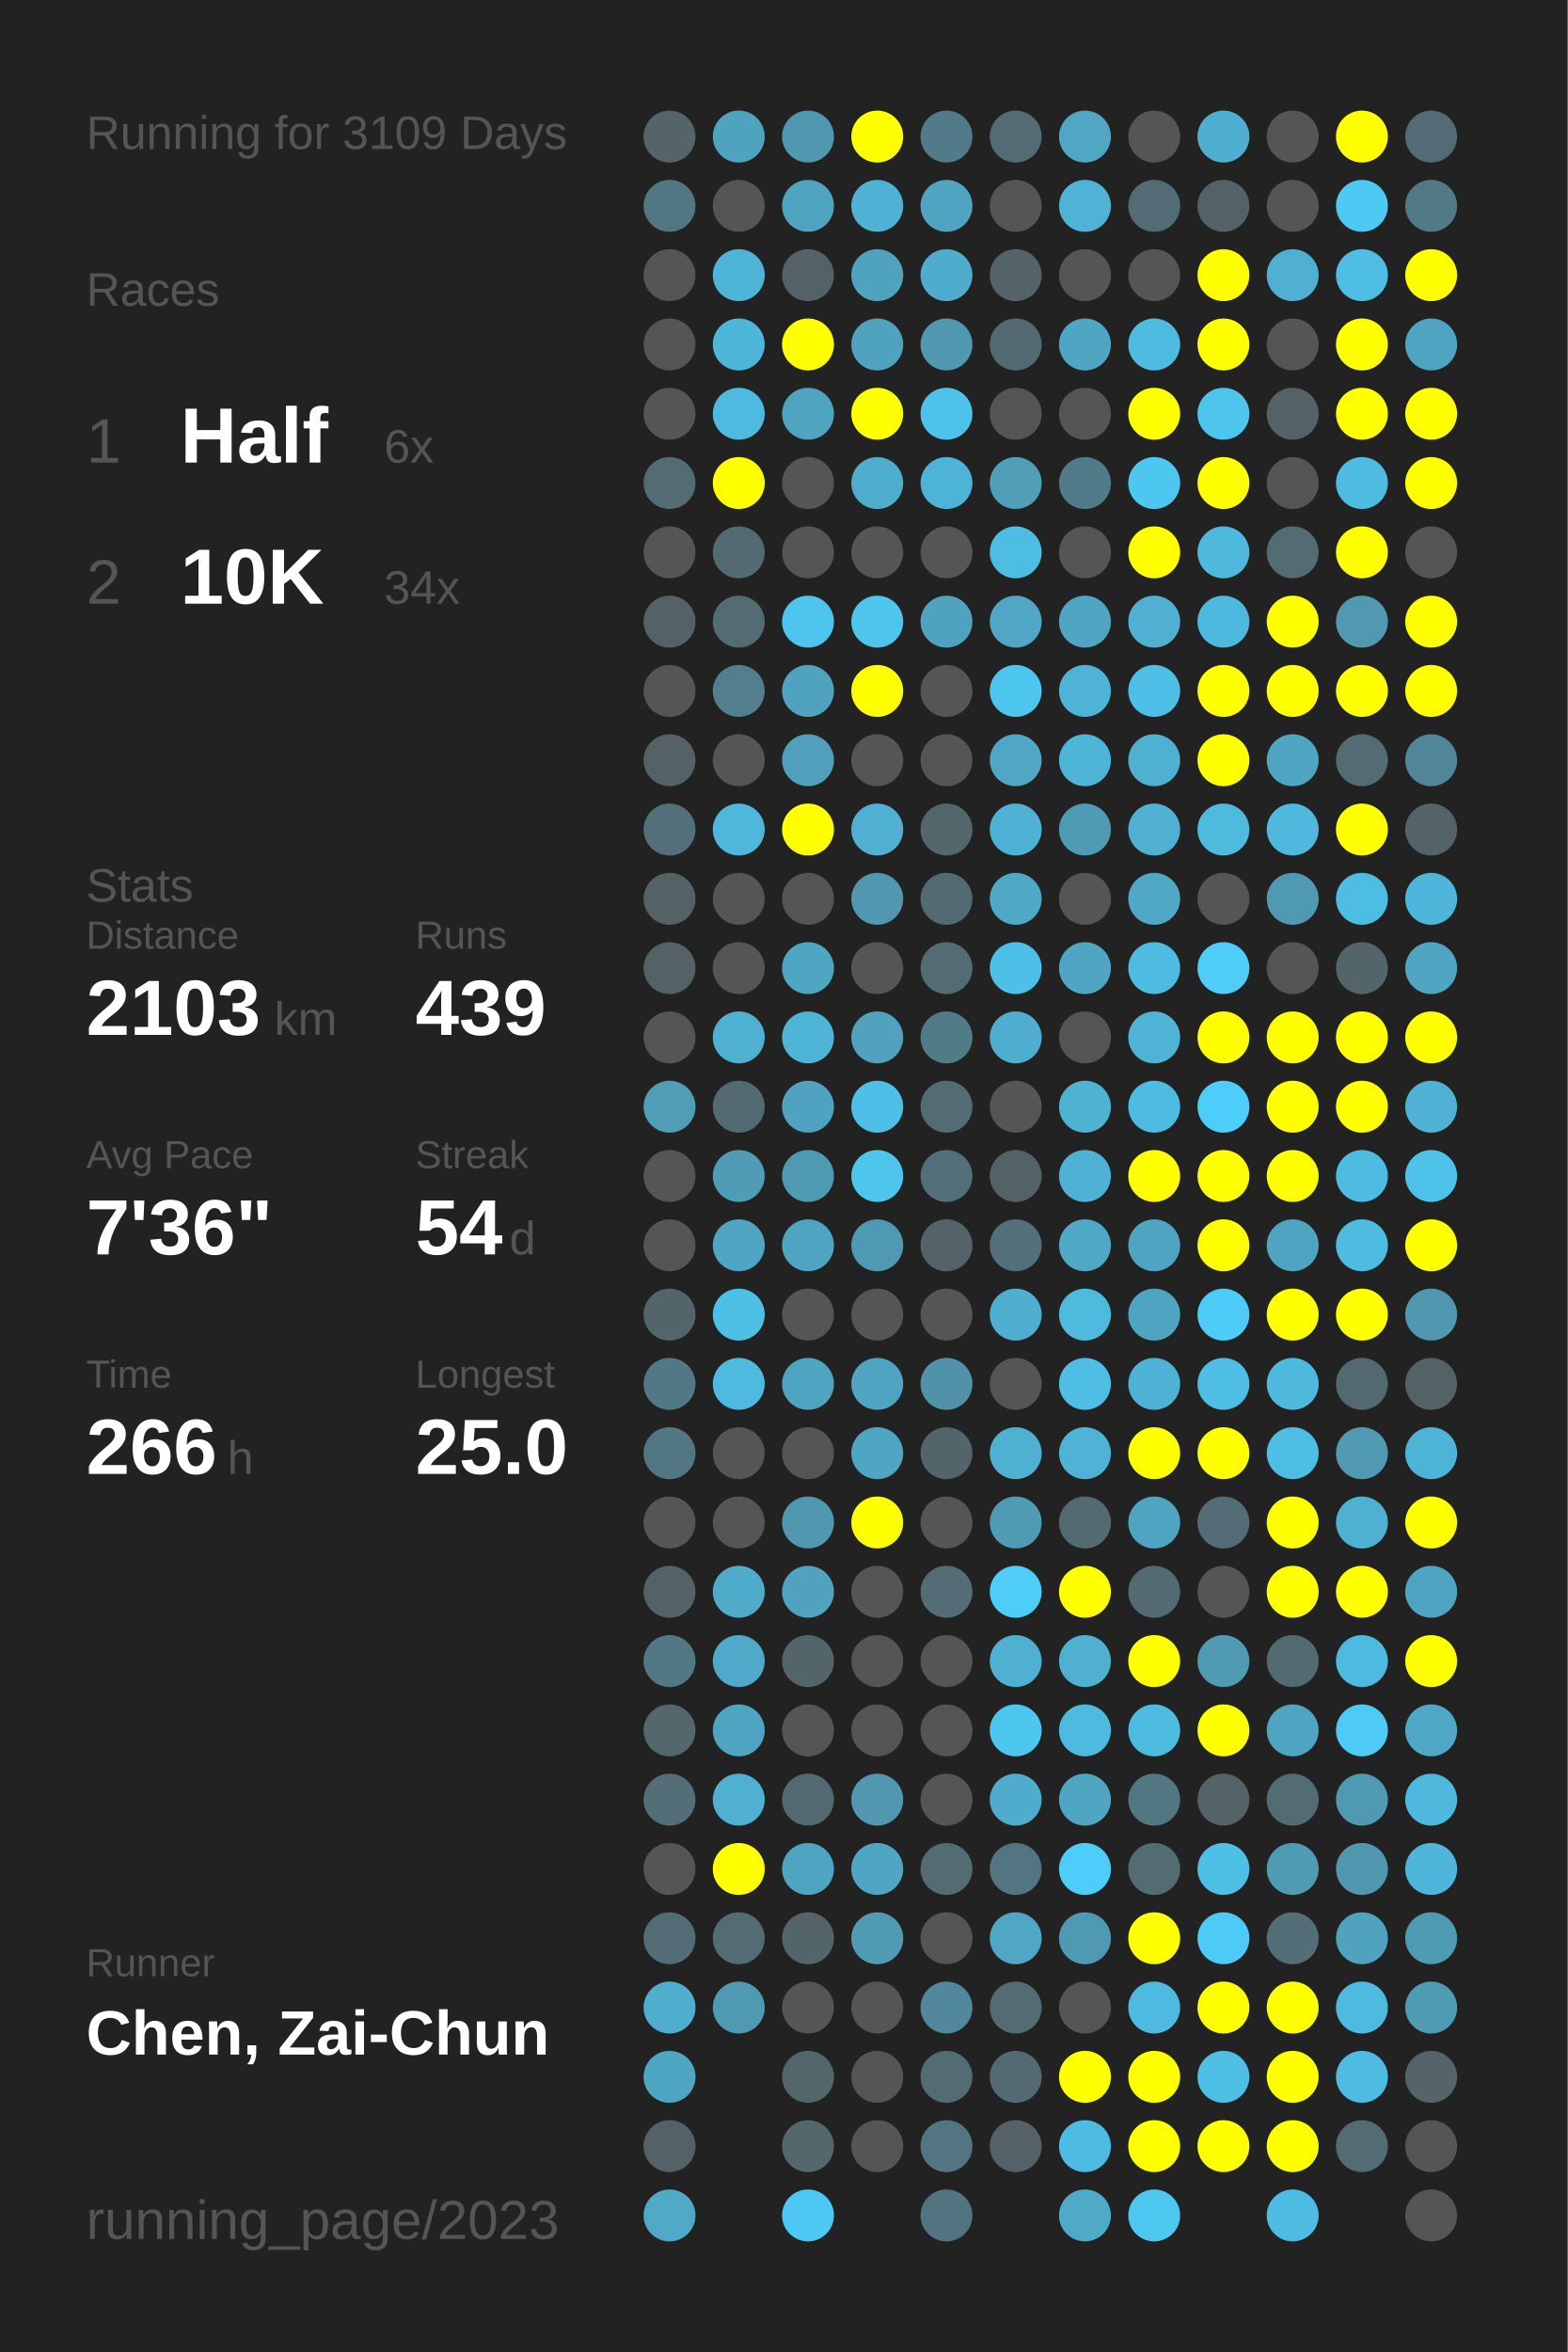
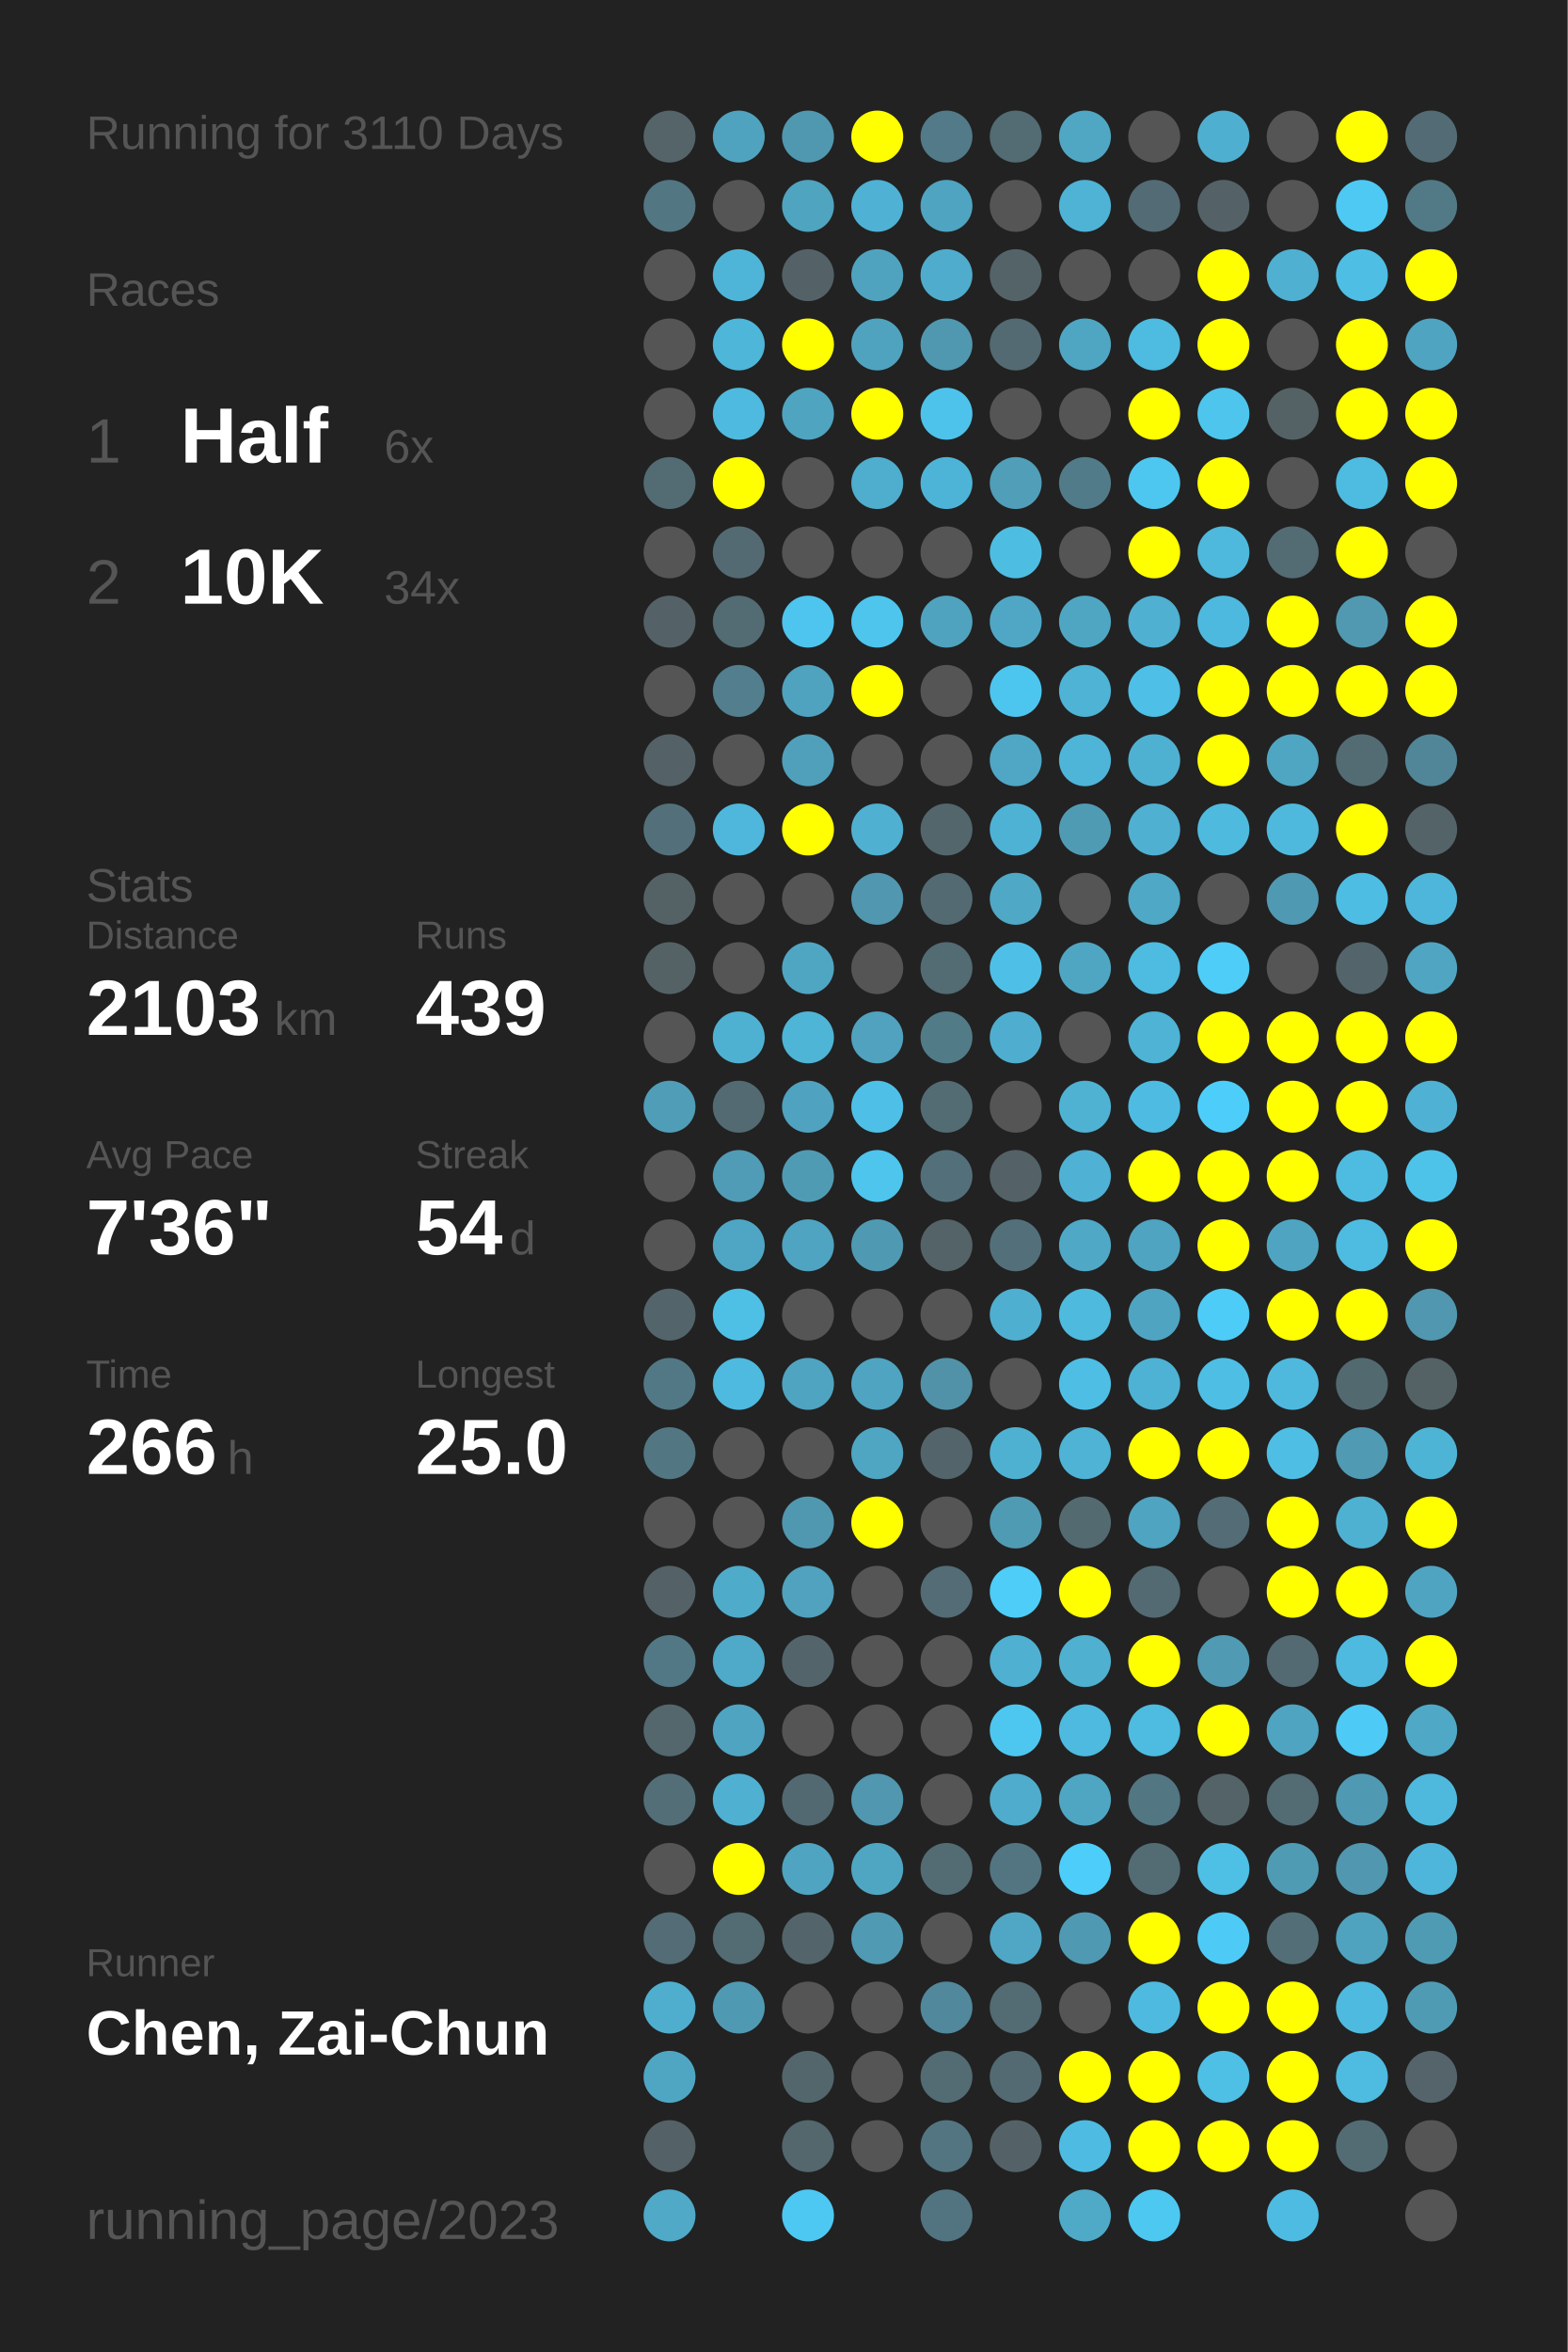
<svg xmlns="http://www.w3.org/2000/svg" baseProfile="full" height="300mm" version="1.1" viewBox="0,0,200,300" width="200mm">
  <defs />
  <rect fill="#222222" height="300" width="200" x="0" y="0" />
-   <text fill="#555555" style="font-size:6px; font-family:Arial;" x="11" y="19">Running for 3109 Days</text>
+   <text fill="#555555" style="font-size:6px; font-family:Arial;" x="11" y="19">Running for 3110 Days</text>
  <text fill="#555555" style="font-size:6px; font-family:Arial;" x="11" y="39">Races</text>
  <text fill="#555555" style="font-size:8px; font-family:Arial;" x="11" y="59">1</text>
  <text fill="#FFFFFF" style="font-size:10px; font-family:Arial; font-weight:bold;" x="23" y="59">Half</text>
  <text fill="#555555" style="font-size:6px; font-family:Arial;" x="49" y="59">6x</text>
  <text fill="#555555" style="font-size:8px; font-family:Arial;" x="11" y="77">2</text>
  <text fill="#FFFFFF" style="font-size:10px; font-family:Arial; font-weight:bold;" x="23" y="77">10K</text>
  <text fill="#555555" style="font-size:6px; font-family:Arial;" x="49" y="77">34x</text>
  <text fill="#555555" style="font-size:6px; font-family:Arial;" x="11" y="115">Stats</text>
  <text fill="#555555" style="font-size:5px; font-family:Arial;" x="11" y="121">Distance</text>
  <text fill="#FFFFFF" style="font-size:10px; font-family:Arial; font-weight:bold;" x="11" y="132">2103</text>
  <text fill="#555555" style="font-size:6px; font-family:Arial;" x="35" y="132">km</text>
  <text fill="#555555" style="font-size:5px; font-family:Arial;" x="53" y="121">Runs</text>
  <text fill="#FFFFFF" style="font-size:10px; font-family:Arial; font-weight:bold;" x="53" y="132">439</text>
  <text fill="#555555" style="font-size:5px; font-family:Arial;" x="11" y="149">Avg Pace</text>
  <text fill="#FFFFFF" style="font-size:10px; font-family:Arial; font-weight:bold;" x="11" y="160">7'36"</text>
  <text fill="#555555" style="font-size:5px; font-family:Arial;" x="53" y="149">Streak</text>
  <text fill="#FFFFFF" style="font-size:10px; font-family:Arial; font-weight:bold;" x="53" y="160">54</text>
  <text fill="#555555" style="font-size:6px; font-family:Arial;" x="65" y="160">d</text>
  <text fill="#555555" style="font-size:5px; font-family:Arial;" x="11" y="177">Time</text>
  <text fill="#FFFFFF" style="font-size:10px; font-family:Arial; font-weight:bold;" x="11" y="188">266</text>
  <text fill="#555555" style="font-size:6px; font-family:Arial;" x="29" y="188">h</text>
  <text fill="#555555" style="font-size:5px; font-family:Arial;" x="53" y="177">Longest</text>
  <text fill="#FFFFFF" style="font-size:10px; font-family:Arial; font-weight:bold;" x="53" y="188">25.0</text>
  <text fill="#555555" style="font-size:5px; font-family:Arial;" x="11" y="252.065">Runner</text>
  <text fill="#FFFFFF" style="font-size:8px; font-family:Arial; font-weight:bold;" x="11" y="262.065">Chen, Zai-Chun</text>
  <text fill="#555555" style="font-size:7px; font-family:Arial;" x="11" y="285.581">running_page/2023</text>
  <circle cx="85.417" cy="17.419" fill="#546469" r="3.312" />
  <circle cx="85.417" cy="26.258" fill="#527682" r="3.312" />
  <circle cx="85.417" cy="35.097" fill="#555555" r="3.312" />
  <circle cx="85.417" cy="43.935" fill="#555555" r="3.312" />
  <circle cx="85.417" cy="52.774" fill="#555555" r="3.312" />
  <circle cx="85.417" cy="61.613" fill="#536b73" r="3.312" />
  <circle cx="85.417" cy="70.452" fill="#555555" r="3.312" />
  <circle cx="85.417" cy="79.29" fill="#546267" r="3.312" />
  <circle cx="85.417" cy="88.129" fill="#555555" r="3.312" />
  <circle cx="85.417" cy="96.968" fill="#546166" r="3.312" />
  <circle cx="85.417" cy="105.806" fill="#53707a" r="3.312" />
  <circle cx="85.417" cy="114.645" fill="#546266" r="3.312" />
  <circle cx="85.417" cy="123.484" fill="#546266" r="3.312" />
  <circle cx="85.417" cy="132.323" fill="#555555" r="3.312" />
  <circle cx="85.417" cy="141.161" fill="#509db7" r="3.312" />
  <circle cx="85.417" cy="150" fill="#555555" r="3.312" />
  <circle cx="85.417" cy="158.839" fill="#555555" r="3.312" />
  <circle cx="85.417" cy="167.677" fill="#53656b" r="3.312" />
  <circle cx="85.417" cy="176.516" fill="#527885" r="3.312" />
  <circle cx="85.417" cy="185.355" fill="#527682" r="3.312" />
  <circle cx="85.417" cy="194.194" fill="#555555" r="3.312" />
  <circle cx="85.417" cy="203.032" fill="#546166" r="3.312" />
  <circle cx="85.417" cy="211.871" fill="#527885" r="3.312" />
  <circle cx="85.417" cy="220.71" fill="#53676d" r="3.312" />
  <circle cx="85.417" cy="229.548" fill="#536e77" r="3.312" />
  <circle cx="85.417" cy="238.387" fill="#555555" r="3.312" />
  <circle cx="85.417" cy="247.226" fill="#536c75" r="3.312" />
  <circle cx="85.417" cy="256.065" fill="#4faece" r="3.312" />
  <circle cx="85.417" cy="264.903" fill="#4fa6c3" r="3.312" />
  <circle cx="85.417" cy="273.742" fill="#546166" r="3.312" />
  <circle cx="85.417" cy="282.581" fill="#4fa9c7" r="3.312" />
  <circle cx="94.25" cy="17.419" fill="#4fa3bf" r="3.312" />
  <circle cx="94.25" cy="26.258" fill="#555555" r="3.312" />
  <circle cx="94.25" cy="35.097" fill="#4eb5d8" r="3.312" />
  <circle cx="94.25" cy="43.935" fill="#4eb6d9" r="3.312" />
  <circle cx="94.25" cy="52.774" fill="#4ebadf" r="3.312" />
  <circle cx="94.25" cy="61.613" fill="#FFFF00" r="3.312" />
  <circle cx="94.25" cy="70.452" fill="#536a72" r="3.312" />
  <circle cx="94.25" cy="79.29" fill="#536b73" r="3.312" />
  <circle cx="94.25" cy="88.129" fill="#527e8e" r="3.312" />
  <circle cx="94.25" cy="96.968" fill="#555555" r="3.312" />
  <circle cx="94.25" cy="105.806" fill="#4eb7db" r="3.312" />
  <circle cx="94.25" cy="114.645" fill="#555555" r="3.312" />
  <circle cx="94.25" cy="123.484" fill="#555555" r="3.312" />
  <circle cx="94.25" cy="132.323" fill="#4fb1d2" r="3.312" />
  <circle cx="94.25" cy="141.161" fill="#536a72" r="3.312" />
  <circle cx="94.25" cy="150" fill="#509bb5" r="3.312" />
  <circle cx="94.25" cy="158.839" fill="#4fa6c4" r="3.312" />
  <circle cx="94.25" cy="167.677" fill="#4ec0e6" r="3.312" />
  <circle cx="94.25" cy="176.516" fill="#4ebadf" r="3.312" />
  <circle cx="94.25" cy="185.355" fill="#555555" r="3.312" />
  <circle cx="94.25" cy="194.194" fill="#555555" r="3.312" />
  <circle cx="94.25" cy="203.032" fill="#4fabca" r="3.312" />
  <circle cx="94.25" cy="211.871" fill="#4fa9c8" r="3.312" />
  <circle cx="94.25" cy="220.71" fill="#4fa4c1" r="3.312" />
  <circle cx="94.25" cy="229.548" fill="#4fb0d1" r="3.312" />
  <circle cx="94.25" cy="238.387" fill="#FFFF00" r="3.312" />
  <circle cx="94.25" cy="247.226" fill="#536b72" r="3.312" />
  <circle cx="94.25" cy="256.065" fill="#5099b2" r="3.312" />
  <circle cx="103.083" cy="17.419" fill="#5098b0" r="3.312" />
  <circle cx="103.083" cy="26.258" fill="#4fa4c0" r="3.312" />
  <circle cx="103.083" cy="35.097" fill="#546268" r="3.312" />
  <circle cx="103.083" cy="43.935" fill="#FFFF00" r="3.312" />
  <circle cx="103.083" cy="52.774" fill="#4fa4c0" r="3.312" />
  <circle cx="103.083" cy="61.613" fill="#555555" r="3.312" />
  <circle cx="103.083" cy="70.452" fill="#555555" r="3.312" />
  <circle cx="103.083" cy="79.29" fill="#4dc5ee" r="3.312" />
  <circle cx="103.083" cy="88.129" fill="#4fa3bf" r="3.312" />
  <circle cx="103.083" cy="96.968" fill="#50a0bc" r="3.312" />
  <circle cx="103.083" cy="105.806" fill="#FFFF00" r="3.312" />
  <circle cx="103.083" cy="114.645" fill="#555555" r="3.312" />
  <circle cx="103.083" cy="123.484" fill="#4fa6c3" r="3.312" />
  <circle cx="103.083" cy="132.323" fill="#4eb5d7" r="3.312" />
  <circle cx="103.083" cy="141.161" fill="#4fa3c0" r="3.312" />
  <circle cx="103.083" cy="150" fill="#509bb4" r="3.312" />
  <circle cx="103.083" cy="158.839" fill="#4fa4c1" r="3.312" />
  <circle cx="103.083" cy="167.677" fill="#555555" r="3.312" />
  <circle cx="103.083" cy="176.516" fill="#4fa4c1" r="3.312" />
  <circle cx="103.083" cy="185.355" fill="#555555" r="3.312" />
  <circle cx="103.083" cy="194.194" fill="#5098b0" r="3.312" />
  <circle cx="103.083" cy="203.032" fill="#50a2be" r="3.312" />
  <circle cx="103.083" cy="211.871" fill="#53656b" r="3.312" />
  <circle cx="103.083" cy="220.71" fill="#555555" r="3.312" />
  <circle cx="103.083" cy="229.548" fill="#536971" r="3.312" />
  <circle cx="103.083" cy="238.387" fill="#4fa4c1" r="3.312" />
  <circle cx="103.083" cy="247.226" fill="#53656a" r="3.312" />
  <circle cx="103.083" cy="256.065" fill="#555555" r="3.312" />
  <circle cx="103.083" cy="264.903" fill="#53666c" r="3.312" />
  <circle cx="103.083" cy="273.742" fill="#53676d" r="3.312" />
  <circle cx="103.083" cy="282.581" fill="#4dc8f2" r="3.312" />
  <circle cx="111.917" cy="17.419" fill="#FFFF00" r="3.312" />
  <circle cx="111.917" cy="26.258" fill="#4fb1d3" r="3.312" />
  <circle cx="111.917" cy="35.097" fill="#4fa3bf" r="3.312" />
  <circle cx="111.917" cy="43.935" fill="#50a3bf" r="3.312" />
  <circle cx="111.917" cy="52.774" fill="#FFFF00" r="3.312" />
  <circle cx="111.917" cy="61.613" fill="#4fadcd" r="3.312" />
  <circle cx="111.917" cy="70.452" fill="#555555" r="3.312" />
  <circle cx="111.917" cy="79.29" fill="#4dc5ed" r="3.312" />
  <circle cx="111.917" cy="88.129" fill="#FFFF00" r="3.312" />
  <circle cx="111.917" cy="96.968" fill="#555555" r="3.312" />
  <circle cx="111.917" cy="105.806" fill="#4fb0d1" r="3.312" />
  <circle cx="111.917" cy="114.645" fill="#5097af" r="3.312" />
  <circle cx="111.917" cy="123.484" fill="#555555" r="3.312" />
  <circle cx="111.917" cy="132.323" fill="#50a2be" r="3.312" />
  <circle cx="111.917" cy="141.161" fill="#4ec0e7" r="3.312" />
  <circle cx="111.917" cy="150" fill="#4dc5ed" r="3.312" />
  <circle cx="111.917" cy="158.839" fill="#5099b2" r="3.312" />
  <circle cx="111.917" cy="167.677" fill="#555555" r="3.312" />
  <circle cx="111.917" cy="176.516" fill="#4fa4c1" r="3.312" />
  <circle cx="111.917" cy="185.355" fill="#4fa6c3" r="3.312" />
  <circle cx="111.917" cy="194.194" fill="#FFFF00" r="3.312" />
  <circle cx="111.917" cy="203.032" fill="#555555" r="3.312" />
  <circle cx="111.917" cy="211.871" fill="#555555" r="3.312" />
  <circle cx="111.917" cy="220.71" fill="#555555" r="3.312" />
  <circle cx="111.917" cy="229.548" fill="#5097af" r="3.312" />
  <circle cx="111.917" cy="238.387" fill="#4fa6c3" r="3.312" />
  <circle cx="111.917" cy="247.226" fill="#509ab3" r="3.312" />
  <circle cx="111.917" cy="256.065" fill="#555555" r="3.312" />
  <circle cx="111.917" cy="264.903" fill="#555555" r="3.312" />
  <circle cx="111.917" cy="273.742" fill="#555555" r="3.312" />
  <circle cx="120.75" cy="17.419" fill="#527a88" r="3.312" />
  <circle cx="120.75" cy="26.258" fill="#4fa4c1" r="3.312" />
  <circle cx="120.75" cy="35.097" fill="#4faccc" r="3.312" />
  <circle cx="120.75" cy="43.935" fill="#5098b0" r="3.312" />
  <circle cx="120.75" cy="52.774" fill="#4dc3eb" r="3.312" />
  <circle cx="120.75" cy="61.613" fill="#4eb4d7" r="3.312" />
  <circle cx="120.75" cy="70.452" fill="#555555" r="3.312" />
  <circle cx="120.75" cy="79.29" fill="#4fa3bf" r="3.312" />
  <circle cx="120.75" cy="88.129" fill="#555555" r="3.312" />
  <circle cx="120.75" cy="96.968" fill="#555555" r="3.312" />
  <circle cx="120.75" cy="105.806" fill="#53666c" r="3.312" />
  <circle cx="120.75" cy="114.645" fill="#536a72" r="3.312" />
  <circle cx="120.75" cy="123.484" fill="#536b73" r="3.312" />
  <circle cx="120.75" cy="132.323" fill="#527b88" r="3.312" />
  <circle cx="120.75" cy="141.161" fill="#536c74" r="3.312" />
  <circle cx="120.75" cy="150" fill="#53707a" r="3.312" />
  <circle cx="120.75" cy="158.839" fill="#546368" r="3.312" />
  <circle cx="120.75" cy="167.677" fill="#555555" r="3.312" />
  <circle cx="120.75" cy="176.516" fill="#5192a8" r="3.312" />
  <circle cx="120.75" cy="185.355" fill="#53646a" r="3.312" />
  <circle cx="120.75" cy="194.194" fill="#555555" r="3.312" />
  <circle cx="120.75" cy="203.032" fill="#536c75" r="3.312" />
  <circle cx="120.75" cy="211.871" fill="#555555" r="3.312" />
  <circle cx="120.75" cy="220.71" fill="#555555" r="3.312" />
  <circle cx="120.75" cy="229.548" fill="#555555" r="3.312" />
  <circle cx="120.75" cy="238.387" fill="#536b73" r="3.312" />
  <circle cx="120.75" cy="247.226" fill="#555555" r="3.312" />
  <circle cx="120.75" cy="256.065" fill="#51889b" r="3.312" />
  <circle cx="120.75" cy="264.903" fill="#536b73" r="3.312" />
  <circle cx="120.75" cy="273.742" fill="#527581" r="3.312" />
  <circle cx="120.75" cy="282.581" fill="#527480" r="3.312" />
  <circle cx="129.583" cy="17.419" fill="#536b73" r="3.312" />
  <circle cx="129.583" cy="26.258" fill="#555555" r="3.312" />
  <circle cx="129.583" cy="35.097" fill="#546368" r="3.312" />
  <circle cx="129.583" cy="43.935" fill="#536a72" r="3.312" />
  <circle cx="129.583" cy="52.774" fill="#555555" r="3.312" />
  <circle cx="129.583" cy="61.613" fill="#509eb8" r="3.312" />
  <circle cx="129.583" cy="70.452" fill="#4ebde2" r="3.312" />
  <circle cx="129.583" cy="79.29" fill="#4fa7c5" r="3.312" />
  <circle cx="129.583" cy="88.129" fill="#4dc6ef" r="3.312" />
  <circle cx="129.583" cy="96.968" fill="#4fa7c5" r="3.312" />
  <circle cx="129.583" cy="105.806" fill="#4eb2d4" r="3.312" />
  <circle cx="129.583" cy="114.645" fill="#4fa8c6" r="3.312" />
  <circle cx="129.583" cy="123.484" fill="#4ec0e7" r="3.312" />
  <circle cx="129.583" cy="132.323" fill="#4faecf" r="3.312" />
  <circle cx="129.583" cy="141.161" fill="#555555" r="3.312" />
  <circle cx="129.583" cy="150" fill="#546267" r="3.312" />
  <circle cx="129.583" cy="158.839" fill="#53707a" r="3.312" />
  <circle cx="129.583" cy="167.677" fill="#4fafd0" r="3.312" />
  <circle cx="129.583" cy="176.516" fill="#555555" r="3.312" />
  <circle cx="129.583" cy="185.355" fill="#4fb1d2" r="3.312" />
  <circle cx="129.583" cy="194.194" fill="#509bb4" r="3.312" />
  <circle cx="129.583" cy="203.032" fill="#4dcdf8" r="3.312" />
  <circle cx="129.583" cy="211.871" fill="#4fb0d1" r="3.312" />
  <circle cx="129.583" cy="220.71" fill="#4dc7f0" r="3.312" />
  <circle cx="129.583" cy="229.548" fill="#4faccc" r="3.312" />
  <circle cx="129.583" cy="238.387" fill="#527581" r="3.312" />
  <circle cx="129.583" cy="247.226" fill="#4fa7c5" r="3.312" />
  <circle cx="129.583" cy="256.065" fill="#536b73" r="3.312" />
  <circle cx="129.583" cy="264.903" fill="#536a72" r="3.312" />
  <circle cx="129.583" cy="273.742" fill="#546267" r="3.312" />
  <circle cx="138.417" cy="17.419" fill="#4fa7c4" r="3.312" />
  <circle cx="138.417" cy="26.258" fill="#4eb3d4" r="3.312" />
  <circle cx="138.417" cy="35.097" fill="#555555" r="3.312" />
  <circle cx="138.417" cy="43.935" fill="#4fa6c3" r="3.312" />
  <circle cx="138.417" cy="52.774" fill="#555555" r="3.312" />
  <circle cx="138.417" cy="61.613" fill="#527b89" r="3.312" />
  <circle cx="138.417" cy="70.452" fill="#555555" r="3.312" />
  <circle cx="138.417" cy="79.29" fill="#4fa6c3" r="3.312" />
  <circle cx="138.417" cy="88.129" fill="#4eb3d5" r="3.312" />
  <circle cx="138.417" cy="96.968" fill="#4eb5d8" r="3.312" />
  <circle cx="138.417" cy="105.806" fill="#509bb4" r="3.312" />
  <circle cx="138.417" cy="114.645" fill="#555555" r="3.312" />
  <circle cx="138.417" cy="123.484" fill="#4fa6c3" r="3.312" />
  <circle cx="138.417" cy="132.323" fill="#555555" r="3.312" />
  <circle cx="138.417" cy="141.161" fill="#4fb2d3" r="3.312" />
  <circle cx="138.417" cy="150" fill="#4fb1d3" r="3.312" />
  <circle cx="138.417" cy="158.839" fill="#4fa8c6" r="3.312" />
  <circle cx="138.417" cy="167.677" fill="#4ebade" r="3.312" />
  <circle cx="138.417" cy="176.516" fill="#4ebee5" r="3.312" />
  <circle cx="138.417" cy="185.355" fill="#4eb3d5" r="3.312" />
  <circle cx="138.417" cy="194.194" fill="#536a71" r="3.312" />
  <circle cx="138.417" cy="203.032" fill="#FFFF00" r="3.312" />
  <circle cx="138.417" cy="211.871" fill="#4fb0d0" r="3.312" />
  <circle cx="138.417" cy="220.71" fill="#4ebadf" r="3.312" />
  <circle cx="138.417" cy="229.548" fill="#4fa6c3" r="3.312" />
  <circle cx="138.417" cy="238.387" fill="#4dcefa" r="3.312" />
  <circle cx="138.417" cy="247.226" fill="#5099b2" r="3.312" />
  <circle cx="138.417" cy="256.065" fill="#555555" r="3.312" />
  <circle cx="138.417" cy="264.903" fill="#FFFF00" r="3.312" />
  <circle cx="138.417" cy="273.742" fill="#4ebce2" r="3.312" />
  <circle cx="138.417" cy="282.581" fill="#4faac8" r="3.312" />
  <circle cx="147.25" cy="17.419" fill="#555555" r="3.312" />
  <circle cx="147.25" cy="26.258" fill="#536b74" r="3.312" />
  <circle cx="147.25" cy="35.097" fill="#555555" r="3.312" />
  <circle cx="147.25" cy="43.935" fill="#4ebbe0" r="3.312" />
  <circle cx="147.25" cy="52.774" fill="#FFFF00" r="3.312" />
  <circle cx="147.25" cy="61.613" fill="#4dc7f0" r="3.312" />
  <circle cx="147.25" cy="70.452" fill="#FFFF00" r="3.312" />
  <circle cx="147.25" cy="79.29" fill="#4fb0d2" r="3.312" />
  <circle cx="147.25" cy="88.129" fill="#4ebfe6" r="3.312" />
  <circle cx="147.25" cy="96.968" fill="#4fb1d2" r="3.312" />
  <circle cx="147.25" cy="105.806" fill="#4fb0d2" r="3.312" />
  <circle cx="147.25" cy="114.645" fill="#4fa8c6" r="3.312" />
  <circle cx="147.25" cy="123.484" fill="#4ebbe1" r="3.312" />
  <circle cx="147.25" cy="132.323" fill="#4eb3d5" r="3.312" />
  <circle cx="147.25" cy="141.161" fill="#4ebce2" r="3.312" />
  <circle cx="147.25" cy="150" fill="#FFFF00" r="3.312" />
  <circle cx="147.25" cy="158.839" fill="#4fa4c1" r="3.312" />
  <circle cx="147.25" cy="167.677" fill="#4fa5c1" r="3.312" />
  <circle cx="147.25" cy="176.516" fill="#4eb2d4" r="3.312" />
  <circle cx="147.25" cy="185.355" fill="#FFFF00" r="3.312" />
  <circle cx="147.25" cy="194.194" fill="#4fa4c1" r="3.312" />
  <circle cx="147.25" cy="203.032" fill="#536a72" r="3.312" />
  <circle cx="147.25" cy="211.871" fill="#FFFF00" r="3.312" />
  <circle cx="147.25" cy="220.71" fill="#4ebbe0" r="3.312" />
  <circle cx="147.25" cy="229.548" fill="#527682" r="3.312" />
  <circle cx="147.25" cy="238.387" fill="#536b73" r="3.312" />
  <circle cx="147.25" cy="247.226" fill="#FFFF00" r="3.312" />
  <circle cx="147.25" cy="256.065" fill="#4ebadf" r="3.312" />
  <circle cx="147.25" cy="264.903" fill="#FFFF00" r="3.312" />
  <circle cx="147.25" cy="273.742" fill="#FFFF00" r="3.312" />
  <circle cx="147.25" cy="282.581" fill="#4dc8f1" r="3.312" />
  <circle cx="156.083" cy="17.419" fill="#4fafd0" r="3.312" />
  <circle cx="156.083" cy="26.258" fill="#546267" r="3.312" />
  <circle cx="156.083" cy="35.097" fill="#FFFF00" r="3.312" />
  <circle cx="156.083" cy="43.935" fill="#FFFF00" r="3.312" />
  <circle cx="156.083" cy="52.774" fill="#4dc5ed" r="3.312" />
  <circle cx="156.083" cy="61.613" fill="#FFFF00" r="3.312" />
  <circle cx="156.083" cy="70.452" fill="#4eb9dd" r="3.312" />
  <circle cx="156.083" cy="79.29" fill="#4eb9de" r="3.312" />
  <circle cx="156.083" cy="88.129" fill="#FFFF00" r="3.312" />
  <circle cx="156.083" cy="96.968" fill="#FFFF00" r="3.312" />
  <circle cx="156.083" cy="105.806" fill="#4ebade" r="3.312" />
  <circle cx="156.083" cy="114.645" fill="#555555" r="3.312" />
  <circle cx="156.083" cy="123.484" fill="#4dcdf8" r="3.312" />
  <circle cx="156.083" cy="132.323" fill="#FFFF00" r="3.312" />
  <circle cx="156.083" cy="141.161" fill="#4dcefa" r="3.312" />
  <circle cx="156.083" cy="150" fill="#FFFF00" r="3.312" />
  <circle cx="156.083" cy="158.839" fill="#FFFF00" r="3.312" />
  <circle cx="156.083" cy="167.677" fill="#4dccf7" r="3.312" />
  <circle cx="156.083" cy="176.516" fill="#4ebee5" r="3.312" />
  <circle cx="156.083" cy="185.355" fill="#FFFF00" r="3.312" />
  <circle cx="156.083" cy="194.194" fill="#536c75" r="3.312" />
  <circle cx="156.083" cy="203.032" fill="#555555" r="3.312" />
  <circle cx="156.083" cy="211.871" fill="#509ab3" r="3.312" />
  <circle cx="156.083" cy="220.71" fill="#FFFF00" r="3.312" />
  <circle cx="156.083" cy="229.548" fill="#546368" r="3.312" />
  <circle cx="156.083" cy="238.387" fill="#4ebfe5" r="3.312" />
  <circle cx="156.083" cy="247.226" fill="#4dcbf6" r="3.312" />
  <circle cx="156.083" cy="256.065" fill="#FFFF00" r="3.312" />
  <circle cx="156.083" cy="264.903" fill="#4ebfe5" r="3.312" />
  <circle cx="156.083" cy="273.742" fill="#FFFF00" r="3.312" />
  <circle cx="164.917" cy="17.419" fill="#555555" r="3.312" />
  <circle cx="164.917" cy="26.258" fill="#555555" r="3.312" />
  <circle cx="164.917" cy="35.097" fill="#4fb0d1" r="3.312" />
  <circle cx="164.917" cy="43.935" fill="#555555" r="3.312" />
  <circle cx="164.917" cy="52.774" fill="#546266" r="3.312" />
  <circle cx="164.917" cy="61.613" fill="#555555" r="3.312" />
  <circle cx="164.917" cy="70.452" fill="#536b73" r="3.312" />
  <circle cx="164.917" cy="79.29" fill="#FFFF00" r="3.312" />
  <circle cx="164.917" cy="88.129" fill="#FFFF00" r="3.312" />
  <circle cx="164.917" cy="96.968" fill="#4fa6c3" r="3.312" />
  <circle cx="164.917" cy="105.806" fill="#4eb9dd" r="3.312" />
  <circle cx="164.917" cy="114.645" fill="#5099b2" r="3.312" />
  <circle cx="164.917" cy="123.484" fill="#555555" r="3.312" />
  <circle cx="164.917" cy="132.323" fill="#FFFF00" r="3.312" />
  <circle cx="164.917" cy="141.161" fill="#FFFF00" r="3.312" />
  <circle cx="164.917" cy="150" fill="#FFFF00" r="3.312" />
  <circle cx="164.917" cy="158.839" fill="#4fa5c1" r="3.312" />
  <circle cx="164.917" cy="167.677" fill="#FFFF00" r="3.312" />
  <circle cx="164.917" cy="176.516" fill="#4eb9dd" r="3.312" />
  <circle cx="164.917" cy="185.355" fill="#4ebee4" r="3.312" />
  <circle cx="164.917" cy="194.194" fill="#FFFF00" r="3.312" />
  <circle cx="164.917" cy="203.032" fill="#FFFF00" r="3.312" />
  <circle cx="164.917" cy="211.871" fill="#536a72" r="3.312" />
  <circle cx="164.917" cy="220.71" fill="#4fa4c1" r="3.312" />
  <circle cx="164.917" cy="229.548" fill="#536b73" r="3.312" />
  <circle cx="164.917" cy="238.387" fill="#509bb4" r="3.312" />
  <circle cx="164.917" cy="247.226" fill="#536e77" r="3.312" />
  <circle cx="164.917" cy="256.065" fill="#FFFF00" r="3.312" />
  <circle cx="164.917" cy="264.903" fill="#FFFF00" r="3.312" />
  <circle cx="164.917" cy="273.742" fill="#FFFF00" r="3.312" />
  <circle cx="164.917" cy="282.581" fill="#4ebce2" r="3.312" />
  <circle cx="173.75" cy="17.419" fill="#FFFF00" r="3.312" />
  <circle cx="173.75" cy="26.258" fill="#4dc9f3" r="3.312" />
  <circle cx="173.75" cy="35.097" fill="#4ebee4" r="3.312" />
  <circle cx="173.75" cy="43.935" fill="#FFFF00" r="3.312" />
  <circle cx="173.75" cy="52.774" fill="#FFFF00" r="3.312" />
  <circle cx="173.75" cy="61.613" fill="#4ebbe0" r="3.312" />
  <circle cx="173.75" cy="70.452" fill="#FFFF00" r="3.312" />
  <circle cx="173.75" cy="79.29" fill="#5099b1" r="3.312" />
  <circle cx="173.75" cy="88.129" fill="#FFFF00" r="3.312" />
  <circle cx="173.75" cy="96.968" fill="#536c74" r="3.312" />
  <circle cx="173.75" cy="105.806" fill="#FFFF00" r="3.312" />
  <circle cx="173.75" cy="114.645" fill="#4ebde3" r="3.312" />
  <circle cx="173.75" cy="123.484" fill="#53656b" r="3.312" />
  <circle cx="173.75" cy="132.323" fill="#FFFF00" r="3.312" />
  <circle cx="173.75" cy="141.161" fill="#FFFF00" r="3.312" />
  <circle cx="173.75" cy="150" fill="#4ebce1" r="3.312" />
  <circle cx="173.75" cy="158.839" fill="#4ebbe0" r="3.312" />
  <circle cx="173.75" cy="167.677" fill="#FFFF00" r="3.312" />
  <circle cx="173.75" cy="176.516" fill="#536970" r="3.312" />
  <circle cx="173.75" cy="185.355" fill="#509ab3" r="3.312" />
  <circle cx="173.75" cy="194.194" fill="#4fb1d2" r="3.312" />
  <circle cx="173.75" cy="203.032" fill="#FFFF00" r="3.312" />
  <circle cx="173.75" cy="211.871" fill="#4ebadf" r="3.312" />
  <circle cx="173.75" cy="220.71" fill="#4dcbf6" r="3.312" />
  <circle cx="173.75" cy="229.548" fill="#5099b2" r="3.312" />
  <circle cx="173.75" cy="238.387" fill="#5097af" r="3.312" />
  <circle cx="173.75" cy="247.226" fill="#4fa3bf" r="3.312" />
  <circle cx="173.75" cy="256.065" fill="#4ebadf" r="3.312" />
  <circle cx="173.75" cy="264.903" fill="#4ebbe0" r="3.312" />
  <circle cx="173.75" cy="273.742" fill="#536c74" r="3.312" />
  <circle cx="182.583" cy="17.419" fill="#536b74" r="3.312" />
  <circle cx="182.583" cy="26.258" fill="#527986" r="3.312" />
  <circle cx="182.583" cy="35.097" fill="#FFFF00" r="3.312" />
  <circle cx="182.583" cy="43.935" fill="#4fa4c1" r="3.312" />
  <circle cx="182.583" cy="52.774" fill="#FFFF00" r="3.312" />
  <circle cx="182.583" cy="61.613" fill="#FFFF00" r="3.312" />
  <circle cx="182.583" cy="70.452" fill="#555555" r="3.312" />
  <circle cx="182.583" cy="79.29" fill="#FFFF00" r="3.312" />
  <circle cx="182.583" cy="88.129" fill="#FFFF00" r="3.312" />
  <circle cx="182.583" cy="96.968" fill="#518698" r="3.312" />
  <circle cx="182.583" cy="105.806" fill="#546368" r="3.312" />
  <circle cx="182.583" cy="114.645" fill="#4eb6da" r="3.312" />
  <circle cx="182.583" cy="123.484" fill="#4fa5c2" r="3.312" />
  <circle cx="182.583" cy="132.323" fill="#FFFF00" r="3.312" />
  <circle cx="182.583" cy="141.161" fill="#4fb2d4" r="3.312" />
  <circle cx="182.583" cy="150" fill="#4dc3ea" r="3.312" />
  <circle cx="182.583" cy="158.839" fill="#FFFF00" r="3.312" />
  <circle cx="182.583" cy="167.677" fill="#5097af" r="3.312" />
  <circle cx="182.583" cy="176.516" fill="#546266" r="3.312" />
  <circle cx="182.583" cy="185.355" fill="#4eb4d6" r="3.312" />
  <circle cx="182.583" cy="194.194" fill="#FFFF00" r="3.312" />
  <circle cx="182.583" cy="203.032" fill="#4fa4c1" r="3.312" />
  <circle cx="182.583" cy="211.871" fill="#FFFF00" r="3.312" />
  <circle cx="182.583" cy="220.71" fill="#4fa8c6" r="3.312" />
  <circle cx="182.583" cy="229.548" fill="#4eb9dd" r="3.312" />
  <circle cx="182.583" cy="238.387" fill="#4eb6da" r="3.312" />
  <circle cx="182.583" cy="247.226" fill="#509bb4" r="3.312" />
  <circle cx="182.583" cy="256.065" fill="#509bb4" r="3.312" />
  <circle cx="182.583" cy="264.903" fill="#54646a" r="3.312" />
  <circle cx="182.583" cy="273.742" fill="#555555" r="3.312" />
  <circle cx="182.583" cy="282.581" fill="#555555" r="3.312" />
</svg>
